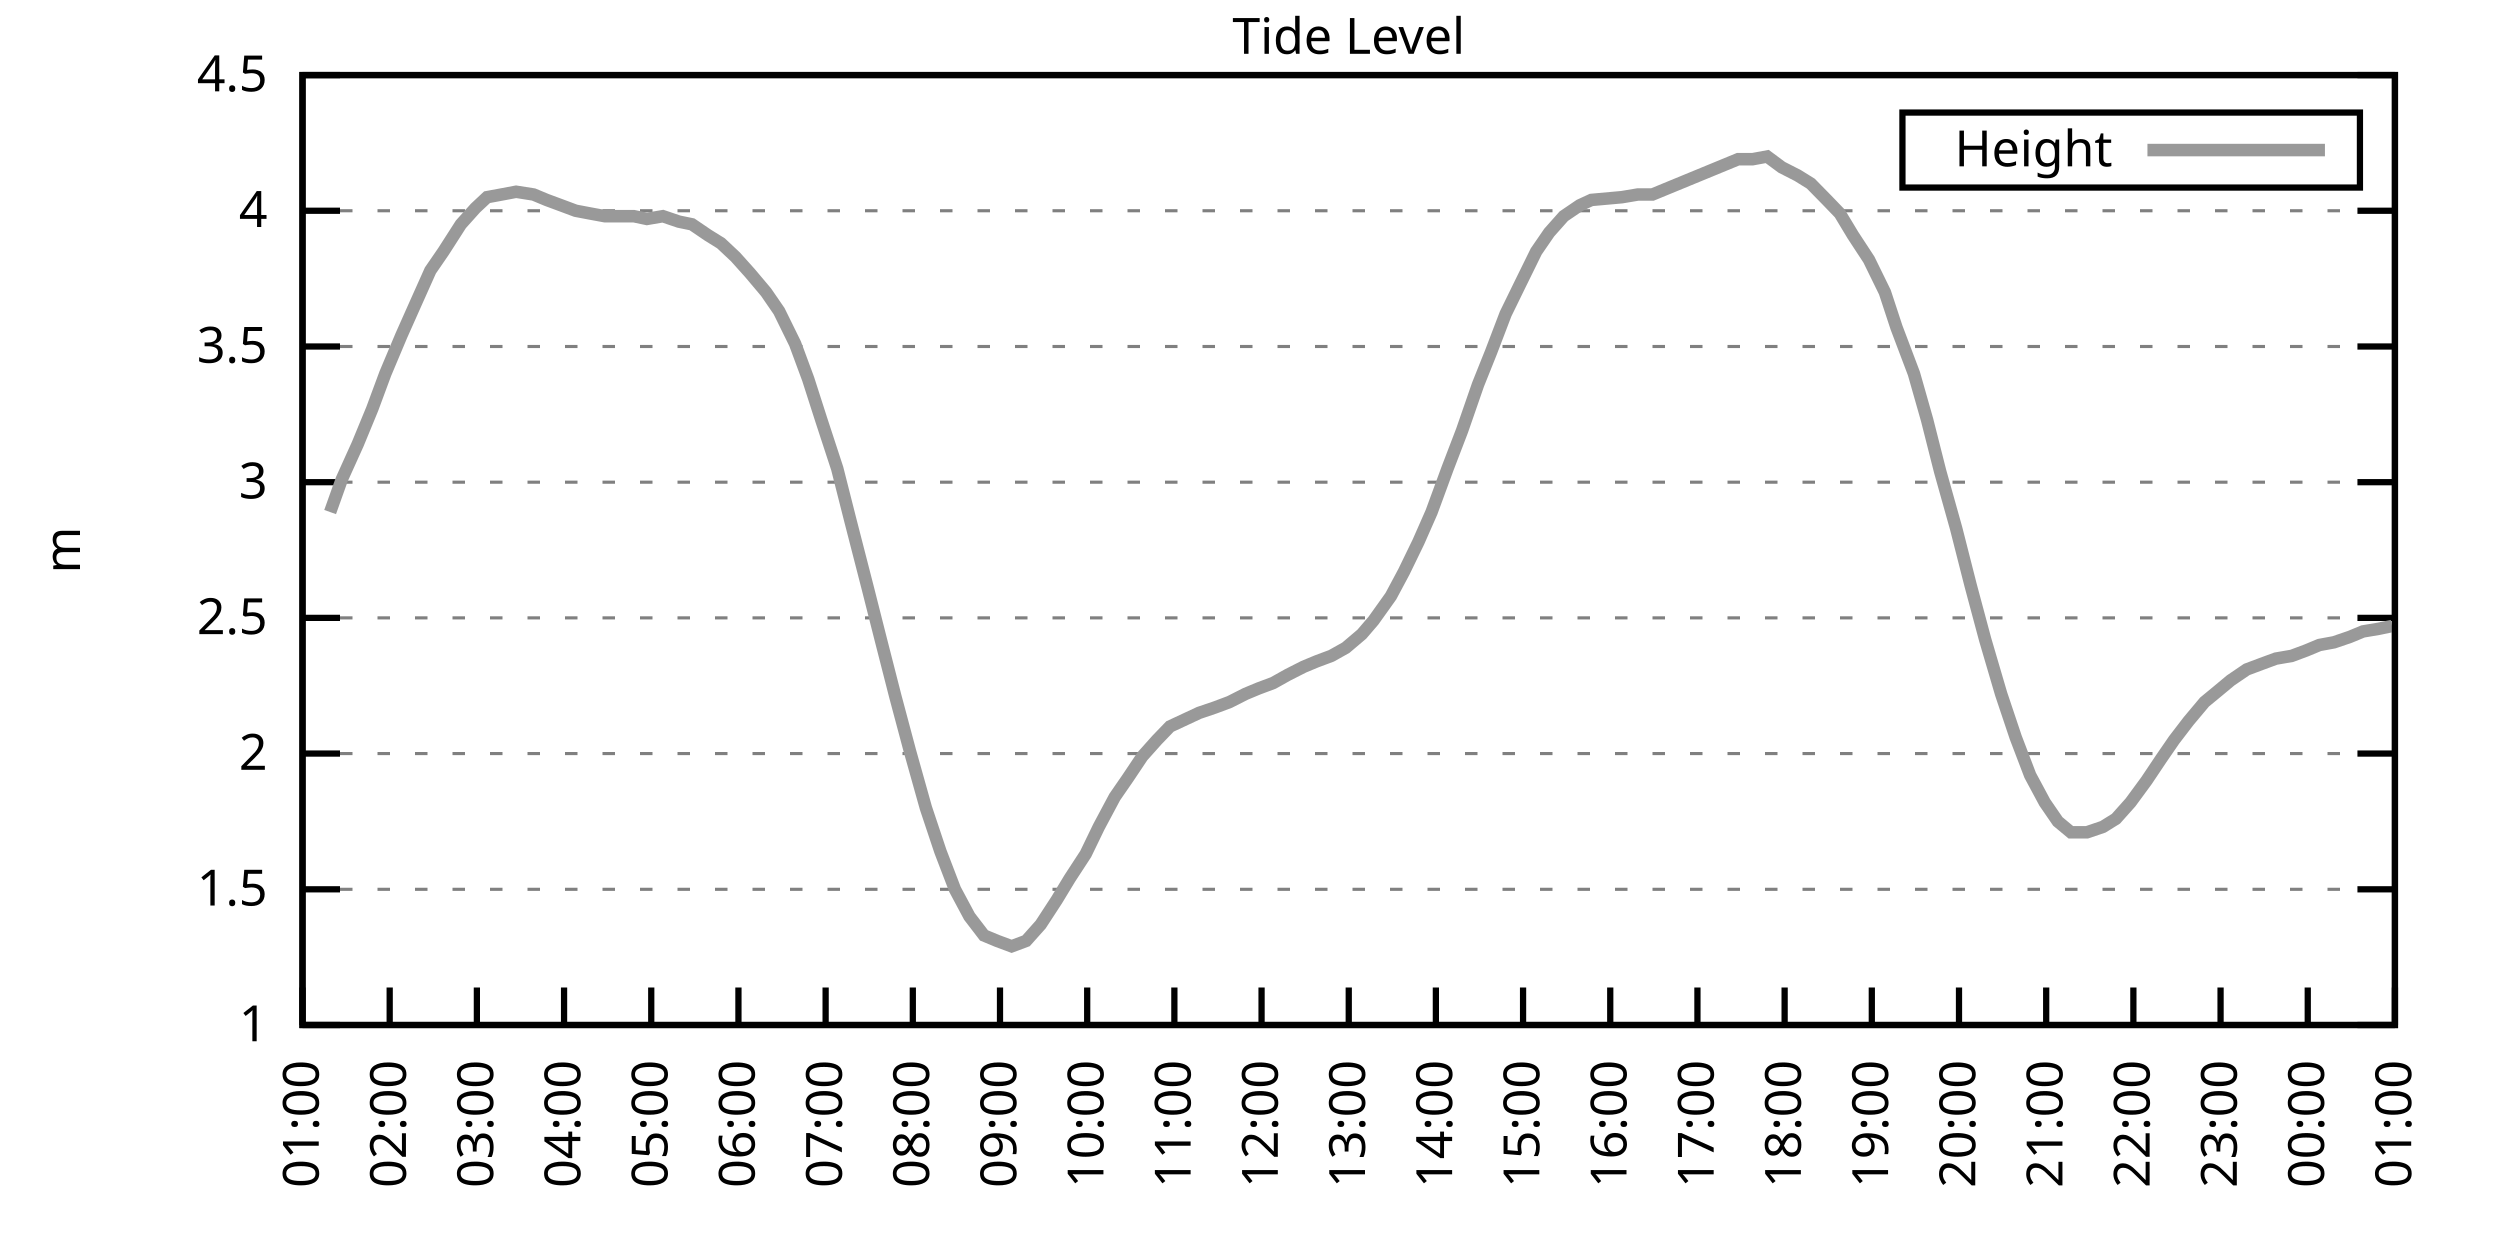
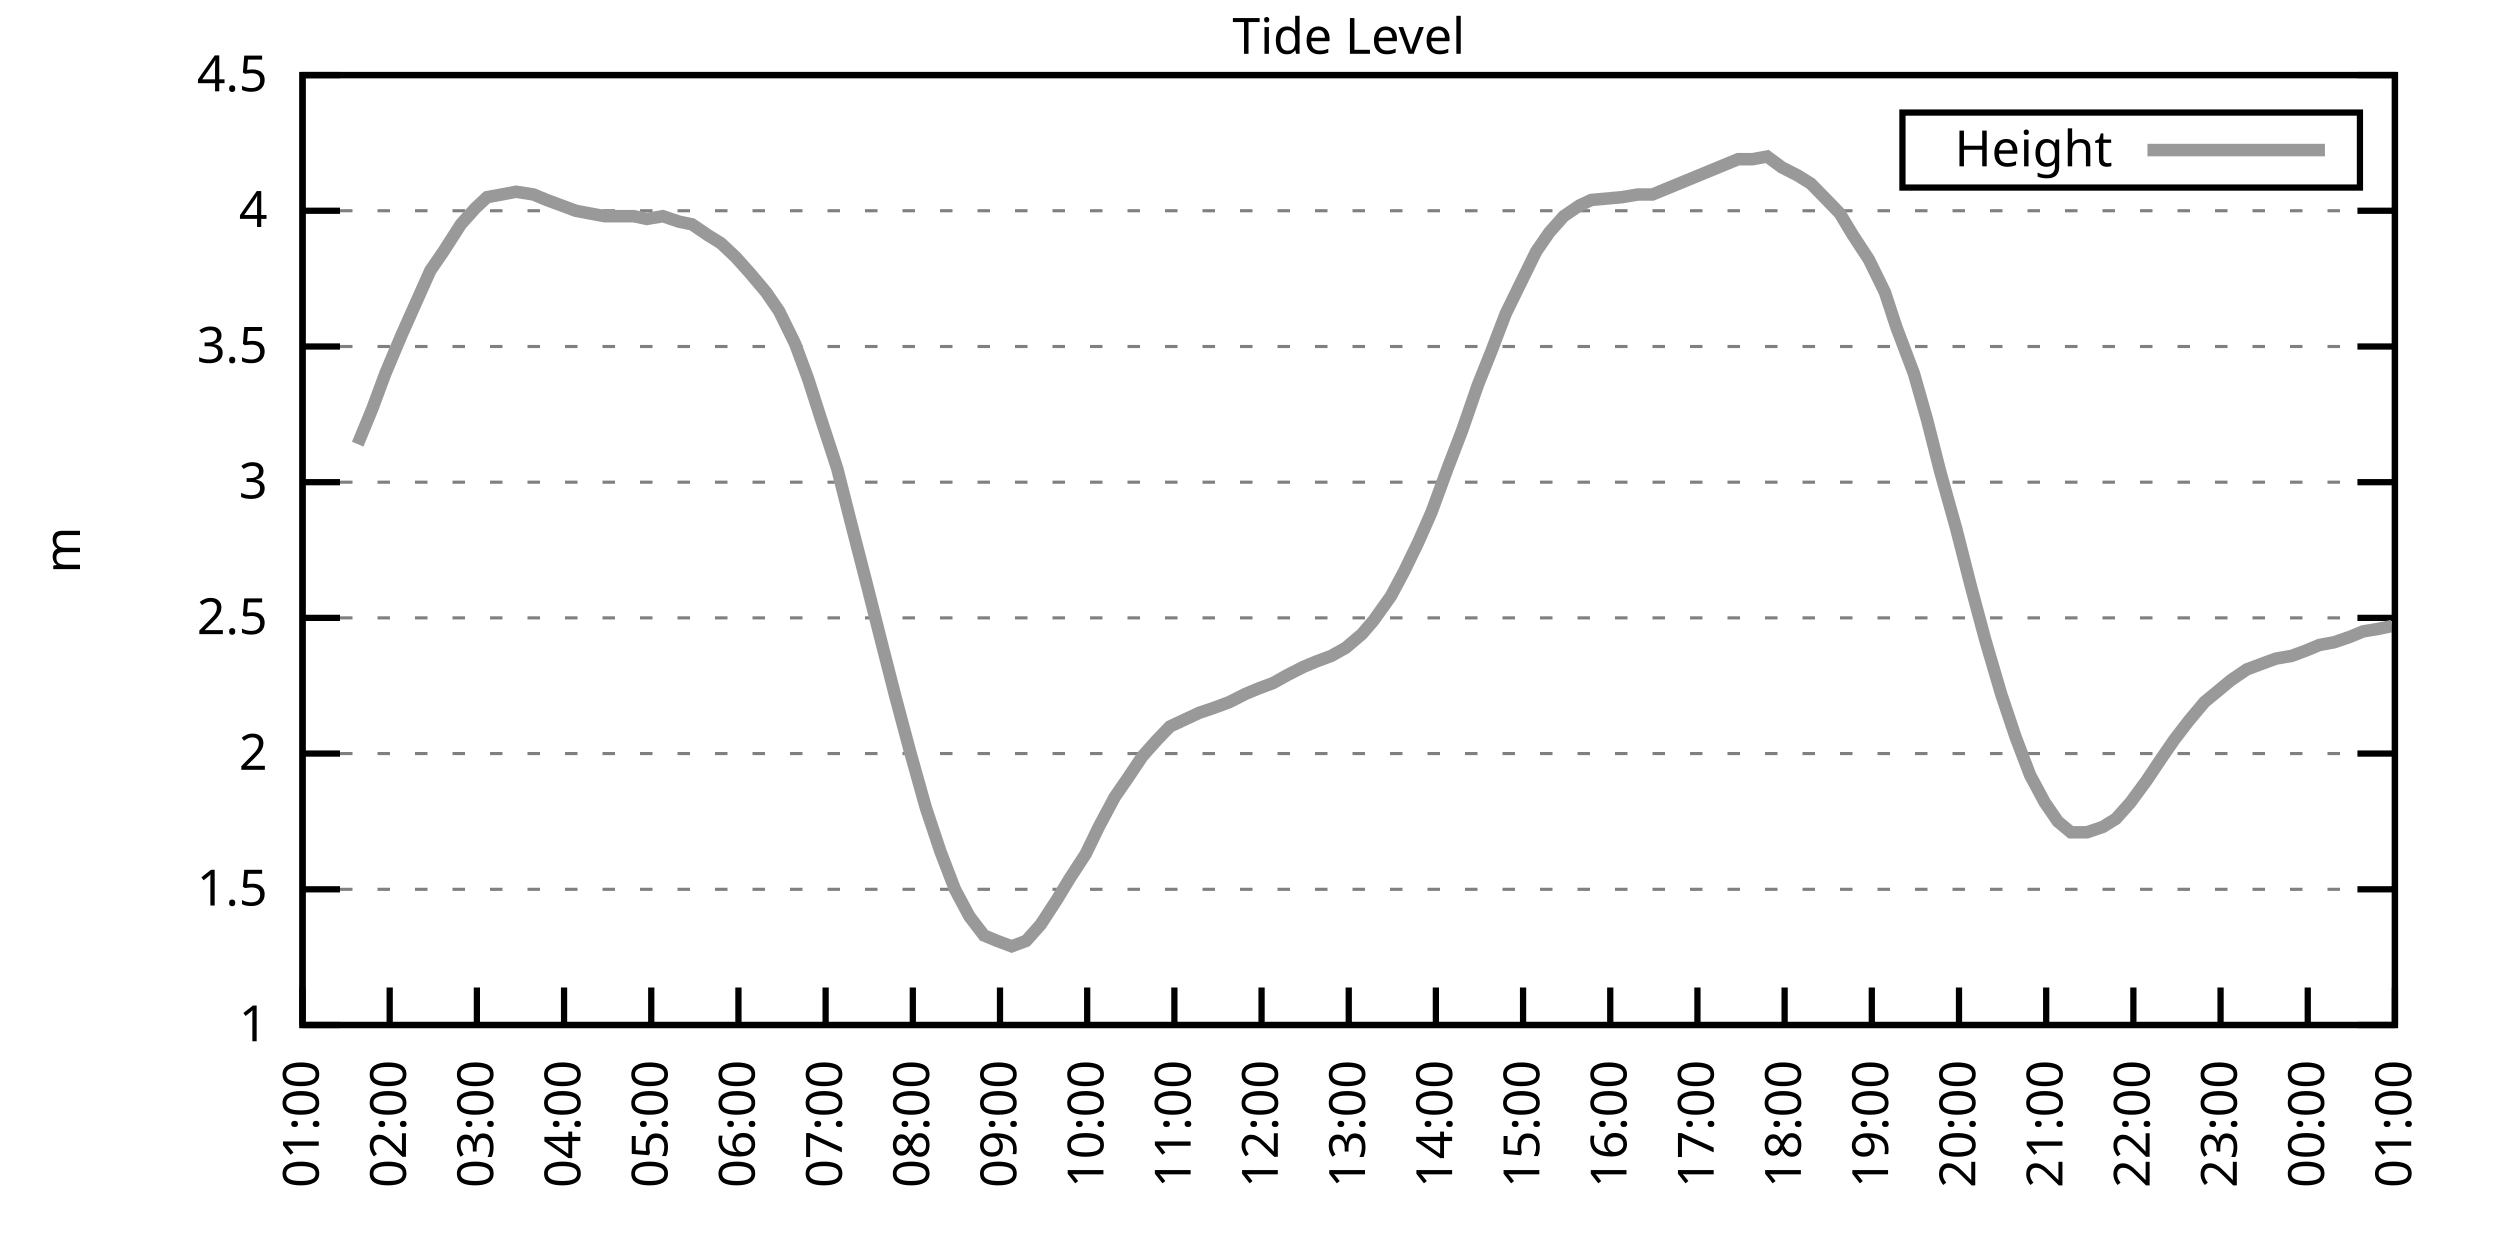
<svg xmlns="http://www.w3.org/2000/svg" xmlns:xlink="http://www.w3.org/1999/xlink" width="400" height="200" viewBox="0 0 400 200">
  <g id="gnuplot_canvas">
    <rect x="0" y="0" width="400" height="200" fill="none" />
    <defs>
      <circle id="gpDot" r="0.5" stroke-width="0.5" stroke="currentColor" />
      <path id="gpPt0" stroke-width="0.333" stroke="currentColor" d="M-1,0 h2 M0,-1 v2" />
      <path id="gpPt1" stroke-width="0.333" stroke="currentColor" d="M-1,-1 L1,1 M1,-1 L-1,1" />
      <path id="gpPt2" stroke-width="0.333" stroke="currentColor" d="M-1,0 L1,0 M0,-1 L0,1 M-1,-1 L1,1 M-1,1 L1,-1" />
      <rect id="gpPt3" stroke-width="0.333" stroke="currentColor" x="-1" y="-1" width="2" height="2" />
      <rect id="gpPt4" stroke-width="0.333" stroke="currentColor" fill="currentColor" x="-1" y="-1" width="2" height="2" />
      <circle id="gpPt5" stroke-width="0.333" stroke="currentColor" cx="0" cy="0" r="1" />
      <use xlink:href="#gpPt5" id="gpPt6" fill="currentColor" stroke="none" />
      <path id="gpPt7" stroke-width="0.333" stroke="currentColor" d="M0,-1.33 L-1.33,0.67 L1.33,0.67 z" />
      <use xlink:href="#gpPt7" id="gpPt8" fill="currentColor" stroke="none" />
      <use xlink:href="#gpPt7" id="gpPt9" stroke="currentColor" transform="rotate(180)" />
      <use xlink:href="#gpPt9" id="gpPt10" fill="currentColor" stroke="none" />
      <use xlink:href="#gpPt3" id="gpPt11" stroke="currentColor" transform="rotate(45)" />
      <use xlink:href="#gpPt11" id="gpPt12" fill="currentColor" stroke="none" />
      <path id="gpPt13" stroke-width="0.333" stroke="currentColor" d="M0,1.330 L1.265,0.411 L0.782,-1.067 L-0.782,-1.076 L-1.265,0.411 z" />
      <use xlink:href="#gpPt13" id="gpPt14" fill="currentColor" stroke="none" />
      <filter id="textbox" filterUnits="objectBoundingBox" x="0" y="0" height="1" width="1">
        <feFlood flood-color="white" flood-opacity="1" result="bgnd" />
        <feComposite in="SourceGraphic" in2="bgnd" operator="atop" />
      </filter>
      <filter id="greybox" filterUnits="objectBoundingBox" x="0" y="0" height="1" width="1">
        <feFlood flood-color="lightgrey" flood-opacity="1" result="grey" />
        <feComposite in="SourceGraphic" in2="grey" operator="atop" />
      </filter>
    </defs>
    <g fill="none" color="white" stroke="currentColor" stroke-width="1.00" stroke-linecap="butt" stroke-linejoin="miter">
</g>
    <g fill="none" color="black" stroke="currentColor" stroke-width="1.00" stroke-linecap="butt" stroke-linejoin="miter">
      <g stroke="none" shape-rendering="crispEdges">
        <polygon fill="rgb(255, 255, 255)" points="48.40,164.00 383.18,164.00 383.18,12.02 48.40,12.02 " />
      </g>
    </g>
    <g fill="none" color="black" stroke="currentColor" stroke-width="1.00" stroke-linecap="butt" stroke-linejoin="miter">
</g>
    <g fill="none" color="black" stroke="black" stroke-width="0.50" stroke-linecap="butt" stroke-linejoin="miter">
</g>
    <g fill="none" color="gray" stroke="currentColor" stroke-width="0.50" stroke-linecap="butt" stroke-linejoin="miter">
      <path stroke="gray" stroke-dasharray="2,4" class="gridline" d="M48.40,164.00 L383.19,164.00  " />
    </g>
    <g fill="none" color="gray" stroke="gray" stroke-width="1.00" stroke-linecap="butt" stroke-linejoin="miter">
</g>
    <g fill="none" color="black" stroke="currentColor" stroke-width="1.00" stroke-linecap="butt" stroke-linejoin="miter">
      <path stroke="black" d="M48.40,164.00 L54.40,164.00 M383.19,164.00 L377.19,164.00  " />
      <g transform="translate(42.80,166.60)" stroke="none" fill="black" font-family="Sans" font-size="8.00" text-anchor="end">
        <text>
          <tspan font-family="Sans"> 1</tspan>
        </text>
      </g>
    </g>
    <g fill="none" color="black" stroke="currentColor" stroke-width="1.00" stroke-linecap="butt" stroke-linejoin="miter">
</g>
    <g fill="none" color="black" stroke="black" stroke-width="0.50" stroke-linecap="butt" stroke-linejoin="miter">
</g>
    <g fill="none" color="gray" stroke="currentColor" stroke-width="0.50" stroke-linecap="butt" stroke-linejoin="miter">
      <path stroke="gray" stroke-dasharray="2,4" class="gridline" d="M48.40,142.29 L383.19,142.29  " />
    </g>
    <g fill="none" color="gray" stroke="gray" stroke-width="1.00" stroke-linecap="butt" stroke-linejoin="miter">
</g>
    <g fill="none" color="black" stroke="currentColor" stroke-width="1.00" stroke-linecap="butt" stroke-linejoin="miter">
      <path stroke="black" d="M48.40,142.29 L54.40,142.29 M383.19,142.29 L377.19,142.29  " />
      <g transform="translate(42.80,144.89)" stroke="none" fill="black" font-family="Sans" font-size="8.00" text-anchor="end">
        <text>
          <tspan font-family="Sans"> 1.5</tspan>
        </text>
      </g>
    </g>
    <g fill="none" color="black" stroke="currentColor" stroke-width="1.00" stroke-linecap="butt" stroke-linejoin="miter">
</g>
    <g fill="none" color="black" stroke="black" stroke-width="0.50" stroke-linecap="butt" stroke-linejoin="miter">
</g>
    <g fill="none" color="gray" stroke="currentColor" stroke-width="0.50" stroke-linecap="butt" stroke-linejoin="miter">
      <path stroke="gray" stroke-dasharray="2,4" class="gridline" d="M48.40,120.57 L383.19,120.57  " />
    </g>
    <g fill="none" color="gray" stroke="gray" stroke-width="1.00" stroke-linecap="butt" stroke-linejoin="miter">
</g>
    <g fill="none" color="black" stroke="currentColor" stroke-width="1.00" stroke-linecap="butt" stroke-linejoin="miter">
      <path stroke="black" d="M48.40,120.57 L54.40,120.57 M383.19,120.57 L377.19,120.57  " />
      <g transform="translate(42.80,123.17)" stroke="none" fill="black" font-family="Sans" font-size="8.00" text-anchor="end">
        <text>
          <tspan font-family="Sans"> 2</tspan>
        </text>
      </g>
    </g>
    <g fill="none" color="black" stroke="currentColor" stroke-width="1.00" stroke-linecap="butt" stroke-linejoin="miter">
</g>
    <g fill="none" color="black" stroke="black" stroke-width="0.50" stroke-linecap="butt" stroke-linejoin="miter">
</g>
    <g fill="none" color="gray" stroke="currentColor" stroke-width="0.50" stroke-linecap="butt" stroke-linejoin="miter">
      <path stroke="gray" stroke-dasharray="2,4" class="gridline" d="M48.40,98.86 L383.19,98.86  " />
    </g>
    <g fill="none" color="gray" stroke="gray" stroke-width="1.00" stroke-linecap="butt" stroke-linejoin="miter">
</g>
    <g fill="none" color="black" stroke="currentColor" stroke-width="1.00" stroke-linecap="butt" stroke-linejoin="miter">
      <path stroke="black" d="M48.40,98.86 L54.40,98.86 M383.19,98.86 L377.19,98.86  " />
      <g transform="translate(42.80,101.46)" stroke="none" fill="black" font-family="Sans" font-size="8.00" text-anchor="end">
        <text>
          <tspan font-family="Sans"> 2.5</tspan>
        </text>
      </g>
    </g>
    <g fill="none" color="black" stroke="currentColor" stroke-width="1.00" stroke-linecap="butt" stroke-linejoin="miter">
</g>
    <g fill="none" color="black" stroke="black" stroke-width="0.50" stroke-linecap="butt" stroke-linejoin="miter">
</g>
    <g fill="none" color="gray" stroke="currentColor" stroke-width="0.50" stroke-linecap="butt" stroke-linejoin="miter">
      <path stroke="gray" stroke-dasharray="2,4" class="gridline" d="M48.40,77.15 L383.19,77.15  " />
    </g>
    <g fill="none" color="gray" stroke="gray" stroke-width="1.00" stroke-linecap="butt" stroke-linejoin="miter">
</g>
    <g fill="none" color="black" stroke="currentColor" stroke-width="1.00" stroke-linecap="butt" stroke-linejoin="miter">
      <path stroke="black" d="M48.40,77.15 L54.40,77.15 M383.19,77.15 L377.19,77.15  " />
      <g transform="translate(42.80,79.75)" stroke="none" fill="black" font-family="Sans" font-size="8.00" text-anchor="end">
        <text>
          <tspan font-family="Sans"> 3</tspan>
        </text>
      </g>
    </g>
    <g fill="none" color="black" stroke="currentColor" stroke-width="1.00" stroke-linecap="butt" stroke-linejoin="miter">
</g>
    <g fill="none" color="black" stroke="black" stroke-width="0.50" stroke-linecap="butt" stroke-linejoin="miter">
</g>
    <g fill="none" color="gray" stroke="currentColor" stroke-width="0.50" stroke-linecap="butt" stroke-linejoin="miter">
      <path stroke="gray" stroke-dasharray="2,4" class="gridline" d="M48.40,55.44 L383.19,55.44  " />
    </g>
    <g fill="none" color="gray" stroke="gray" stroke-width="1.00" stroke-linecap="butt" stroke-linejoin="miter">
</g>
    <g fill="none" color="black" stroke="currentColor" stroke-width="1.00" stroke-linecap="butt" stroke-linejoin="miter">
      <path stroke="black" d="M48.40,55.44 L54.40,55.44 M383.19,55.44 L377.19,55.44  " />
      <g transform="translate(42.80,58.04)" stroke="none" fill="black" font-family="Sans" font-size="8.00" text-anchor="end">
        <text>
          <tspan font-family="Sans"> 3.5</tspan>
        </text>
      </g>
    </g>
    <g fill="none" color="black" stroke="currentColor" stroke-width="1.00" stroke-linecap="butt" stroke-linejoin="miter">
</g>
    <g fill="none" color="black" stroke="black" stroke-width="0.50" stroke-linecap="butt" stroke-linejoin="miter">
</g>
    <g fill="none" color="gray" stroke="currentColor" stroke-width="0.50" stroke-linecap="butt" stroke-linejoin="miter">
      <path stroke="gray" stroke-dasharray="2,4" class="gridline" d="M48.40,33.72 L383.19,33.72  " />
    </g>
    <g fill="none" color="gray" stroke="gray" stroke-width="1.00" stroke-linecap="butt" stroke-linejoin="miter">
</g>
    <g fill="none" color="black" stroke="currentColor" stroke-width="1.00" stroke-linecap="butt" stroke-linejoin="miter">
      <path stroke="black" d="M48.40,33.72 L54.40,33.72 M383.19,33.72 L377.19,33.72  " />
      <g transform="translate(42.80,36.32)" stroke="none" fill="black" font-family="Sans" font-size="8.00" text-anchor="end">
        <text>
          <tspan font-family="Sans"> 4</tspan>
        </text>
      </g>
    </g>
    <g fill="none" color="black" stroke="currentColor" stroke-width="1.00" stroke-linecap="butt" stroke-linejoin="miter">
</g>
    <g fill="none" color="black" stroke="black" stroke-width="0.50" stroke-linecap="butt" stroke-linejoin="miter">
</g>
    <g fill="none" color="gray" stroke="currentColor" stroke-width="0.50" stroke-linecap="butt" stroke-linejoin="miter">
      <path stroke="gray" stroke-dasharray="2,4" class="gridline" d="M48.40,12.01 L383.19,12.01  " />
    </g>
    <g fill="none" color="gray" stroke="gray" stroke-width="1.00" stroke-linecap="butt" stroke-linejoin="miter">
</g>
    <g fill="none" color="black" stroke="currentColor" stroke-width="1.00" stroke-linecap="butt" stroke-linejoin="miter">
      <path stroke="black" d="M48.40,12.01 L54.40,12.01 M383.19,12.01 L377.19,12.01  " />
      <g transform="translate(42.80,14.61)" stroke="none" fill="black" font-family="Sans" font-size="8.00" text-anchor="end">
        <text>
          <tspan font-family="Sans"> 4.5</tspan>
        </text>
      </g>
    </g>
    <g fill="none" color="black" stroke="currentColor" stroke-width="1.00" stroke-linecap="butt" stroke-linejoin="miter">
      <path stroke="black" d="M48.40,164.00 L48.40,158.00  " />
      <g transform="translate(51.00,169.60) rotate(270.00)" stroke="none" fill="black" font-family="Sans" font-size="8.00" text-anchor="end">
        <text>
          <tspan font-family="Sans">01:00</tspan>
        </text>
      </g>
    </g>
    <g fill="none" color="black" stroke="currentColor" stroke-width="1.00" stroke-linecap="butt" stroke-linejoin="miter">
      <path stroke="black" d="M62.35,164.00 L62.35,158.00  " />
      <g transform="translate(64.95,169.60) rotate(270.00)" stroke="none" fill="black" font-family="Sans" font-size="8.00" text-anchor="end">
        <text>
          <tspan font-family="Sans">02:00</tspan>
        </text>
      </g>
    </g>
    <g fill="none" color="black" stroke="currentColor" stroke-width="1.00" stroke-linecap="butt" stroke-linejoin="miter">
      <path stroke="black" d="M76.30,164.00 L76.30,158.00  " />
      <g transform="translate(78.90,169.60) rotate(270.00)" stroke="none" fill="black" font-family="Sans" font-size="8.00" text-anchor="end">
        <text>
          <tspan font-family="Sans">03:00</tspan>
        </text>
      </g>
    </g>
    <g fill="none" color="black" stroke="currentColor" stroke-width="1.00" stroke-linecap="butt" stroke-linejoin="miter">
      <path stroke="black" d="M90.25,164.00 L90.25,158.00  " />
      <g transform="translate(92.85,169.60) rotate(270.00)" stroke="none" fill="black" font-family="Sans" font-size="8.00" text-anchor="end">
        <text>
          <tspan font-family="Sans">04:00</tspan>
        </text>
      </g>
    </g>
    <g fill="none" color="black" stroke="currentColor" stroke-width="1.00" stroke-linecap="butt" stroke-linejoin="miter">
      <path stroke="black" d="M104.20,164.00 L104.20,158.00  " />
      <g transform="translate(106.80,169.60) rotate(270.00)" stroke="none" fill="black" font-family="Sans" font-size="8.00" text-anchor="end">
        <text>
          <tspan font-family="Sans">05:00</tspan>
        </text>
      </g>
    </g>
    <g fill="none" color="black" stroke="currentColor" stroke-width="1.00" stroke-linecap="butt" stroke-linejoin="miter">
      <path stroke="black" d="M118.15,164.00 L118.15,158.00  " />
      <g transform="translate(120.75,169.60) rotate(270.00)" stroke="none" fill="black" font-family="Sans" font-size="8.00" text-anchor="end">
        <text>
          <tspan font-family="Sans">06:00</tspan>
        </text>
      </g>
    </g>
    <g fill="none" color="black" stroke="currentColor" stroke-width="1.00" stroke-linecap="butt" stroke-linejoin="miter">
      <path stroke="black" d="M132.10,164.00 L132.10,158.00  " />
      <g transform="translate(134.70,169.60) rotate(270.00)" stroke="none" fill="black" font-family="Sans" font-size="8.00" text-anchor="end">
        <text>
          <tspan font-family="Sans">07:00</tspan>
        </text>
      </g>
    </g>
    <g fill="none" color="black" stroke="currentColor" stroke-width="1.00" stroke-linecap="butt" stroke-linejoin="miter">
      <path stroke="black" d="M146.05,164.00 L146.05,158.00  " />
      <g transform="translate(148.65,169.60) rotate(270.00)" stroke="none" fill="black" font-family="Sans" font-size="8.00" text-anchor="end">
        <text>
          <tspan font-family="Sans">08:00</tspan>
        </text>
      </g>
    </g>
    <g fill="none" color="black" stroke="currentColor" stroke-width="1.00" stroke-linecap="butt" stroke-linejoin="miter">
      <path stroke="black" d="M160.00,164.00 L160.00,158.00  " />
      <g transform="translate(162.60,169.60) rotate(270.00)" stroke="none" fill="black" font-family="Sans" font-size="8.00" text-anchor="end">
        <text>
          <tspan font-family="Sans">09:00</tspan>
        </text>
      </g>
    </g>
    <g fill="none" color="black" stroke="currentColor" stroke-width="1.00" stroke-linecap="butt" stroke-linejoin="miter">
      <path stroke="black" d="M173.95,164.00 L173.95,158.00  " />
      <g transform="translate(176.55,169.60) rotate(270.00)" stroke="none" fill="black" font-family="Sans" font-size="8.00" text-anchor="end">
        <text>
          <tspan font-family="Sans">10:00</tspan>
        </text>
      </g>
    </g>
    <g fill="none" color="black" stroke="currentColor" stroke-width="1.00" stroke-linecap="butt" stroke-linejoin="miter">
      <path stroke="black" d="M187.90,164.00 L187.90,158.00  " />
      <g transform="translate(190.50,169.60) rotate(270.00)" stroke="none" fill="black" font-family="Sans" font-size="8.00" text-anchor="end">
        <text>
          <tspan font-family="Sans">11:00</tspan>
        </text>
      </g>
    </g>
    <g fill="none" color="black" stroke="currentColor" stroke-width="1.00" stroke-linecap="butt" stroke-linejoin="miter">
      <path stroke="black" d="M201.85,164.00 L201.85,158.00  " />
      <g transform="translate(204.45,169.60) rotate(270.00)" stroke="none" fill="black" font-family="Sans" font-size="8.00" text-anchor="end">
        <text>
          <tspan font-family="Sans">12:00</tspan>
        </text>
      </g>
    </g>
    <g fill="none" color="black" stroke="currentColor" stroke-width="1.00" stroke-linecap="butt" stroke-linejoin="miter">
      <path stroke="black" d="M215.80,164.00 L215.80,158.00  " />
      <g transform="translate(218.40,169.60) rotate(270.00)" stroke="none" fill="black" font-family="Sans" font-size="8.00" text-anchor="end">
        <text>
          <tspan font-family="Sans">13:00</tspan>
        </text>
      </g>
    </g>
    <g fill="none" color="black" stroke="currentColor" stroke-width="1.00" stroke-linecap="butt" stroke-linejoin="miter">
      <path stroke="black" d="M229.74,164.00 L229.74,158.00  " />
      <g transform="translate(232.34,169.60) rotate(270.00)" stroke="none" fill="black" font-family="Sans" font-size="8.00" text-anchor="end">
        <text>
          <tspan font-family="Sans">14:00</tspan>
        </text>
      </g>
    </g>
    <g fill="none" color="black" stroke="currentColor" stroke-width="1.00" stroke-linecap="butt" stroke-linejoin="miter">
      <path stroke="black" d="M243.69,164.00 L243.69,158.00  " />
      <g transform="translate(246.29,169.60) rotate(270.00)" stroke="none" fill="black" font-family="Sans" font-size="8.00" text-anchor="end">
        <text>
          <tspan font-family="Sans">15:00</tspan>
        </text>
      </g>
    </g>
    <g fill="none" color="black" stroke="currentColor" stroke-width="1.00" stroke-linecap="butt" stroke-linejoin="miter">
      <path stroke="black" d="M257.64,164.00 L257.64,158.00  " />
      <g transform="translate(260.24,169.60) rotate(270.00)" stroke="none" fill="black" font-family="Sans" font-size="8.00" text-anchor="end">
        <text>
          <tspan font-family="Sans">16:00</tspan>
        </text>
      </g>
    </g>
    <g fill="none" color="black" stroke="currentColor" stroke-width="1.00" stroke-linecap="butt" stroke-linejoin="miter">
      <path stroke="black" d="M271.59,164.00 L271.59,158.00  " />
      <g transform="translate(274.19,169.60) rotate(270.00)" stroke="none" fill="black" font-family="Sans" font-size="8.00" text-anchor="end">
        <text>
          <tspan font-family="Sans">17:00</tspan>
        </text>
      </g>
    </g>
    <g fill="none" color="black" stroke="currentColor" stroke-width="1.00" stroke-linecap="butt" stroke-linejoin="miter">
      <path stroke="black" d="M285.54,164.00 L285.54,158.00  " />
      <g transform="translate(288.14,169.60) rotate(270.00)" stroke="none" fill="black" font-family="Sans" font-size="8.00" text-anchor="end">
        <text>
          <tspan font-family="Sans">18:00</tspan>
        </text>
      </g>
    </g>
    <g fill="none" color="black" stroke="currentColor" stroke-width="1.00" stroke-linecap="butt" stroke-linejoin="miter">
      <path stroke="black" d="M299.49,164.00 L299.49,158.00  " />
      <g transform="translate(302.09,169.60) rotate(270.00)" stroke="none" fill="black" font-family="Sans" font-size="8.00" text-anchor="end">
        <text>
          <tspan font-family="Sans">19:00</tspan>
        </text>
      </g>
    </g>
    <g fill="none" color="black" stroke="currentColor" stroke-width="1.00" stroke-linecap="butt" stroke-linejoin="miter">
      <path stroke="black" d="M313.44,164.00 L313.44,158.00  " />
      <g transform="translate(316.04,169.60) rotate(270.00)" stroke="none" fill="black" font-family="Sans" font-size="8.00" text-anchor="end">
        <text>
          <tspan font-family="Sans">20:00</tspan>
        </text>
      </g>
    </g>
    <g fill="none" color="black" stroke="currentColor" stroke-width="1.00" stroke-linecap="butt" stroke-linejoin="miter">
      <path stroke="black" d="M327.39,164.00 L327.39,158.00  " />
      <g transform="translate(329.99,169.60) rotate(270.00)" stroke="none" fill="black" font-family="Sans" font-size="8.00" text-anchor="end">
        <text>
          <tspan font-family="Sans">21:00</tspan>
        </text>
      </g>
    </g>
    <g fill="none" color="black" stroke="currentColor" stroke-width="1.00" stroke-linecap="butt" stroke-linejoin="miter">
      <path stroke="black" d="M341.34,164.00 L341.34,158.00  " />
      <g transform="translate(343.94,169.60) rotate(270.00)" stroke="none" fill="black" font-family="Sans" font-size="8.00" text-anchor="end">
        <text>
          <tspan font-family="Sans">22:00</tspan>
        </text>
      </g>
    </g>
    <g fill="none" color="black" stroke="currentColor" stroke-width="1.00" stroke-linecap="butt" stroke-linejoin="miter">
      <path stroke="black" d="M355.29,164.00 L355.29,158.00  " />
      <g transform="translate(357.89,169.60) rotate(270.00)" stroke="none" fill="black" font-family="Sans" font-size="8.00" text-anchor="end">
        <text>
          <tspan font-family="Sans">23:00</tspan>
        </text>
      </g>
    </g>
    <g fill="none" color="black" stroke="currentColor" stroke-width="1.00" stroke-linecap="butt" stroke-linejoin="miter">
      <path stroke="black" d="M369.24,164.00 L369.24,158.00  " />
      <g transform="translate(371.84,169.60) rotate(270.00)" stroke="none" fill="black" font-family="Sans" font-size="8.00" text-anchor="end">
        <text>
          <tspan font-family="Sans">00:00</tspan>
        </text>
      </g>
    </g>
    <g fill="none" color="black" stroke="currentColor" stroke-width="1.00" stroke-linecap="butt" stroke-linejoin="miter">
      <path stroke="black" d="M383.19,164.00 L383.19,158.00  " />
      <g transform="translate(385.79,169.60) rotate(270.00)" stroke="none" fill="black" font-family="Sans" font-size="8.00" text-anchor="end">
        <text>
          <tspan font-family="Sans">01:00</tspan>
        </text>
      </g>
    </g>
    <g fill="none" color="black" stroke="currentColor" stroke-width="1.00" stroke-linecap="butt" stroke-linejoin="miter">
</g>
    <g fill="none" color="black" stroke="currentColor" stroke-width="1.00" stroke-linecap="butt" stroke-linejoin="miter">
      <path stroke="black" d="M48.40,12.01 L48.40,164.00 L383.19,164.00 L383.19,12.01 L48.40,12.01 Z  " />
    </g>
    <g fill="none" color="black" stroke="currentColor" stroke-width="1.00" stroke-linecap="butt" stroke-linejoin="miter">
</g>
    <g fill="none" color="black" stroke="currentColor" stroke-width="1.00" stroke-linecap="butt" stroke-linejoin="miter">
      <path stroke="black" d="M304.39,30.01 L304.39,18.01 L377.59,18.01 L377.59,30.01 L304.39,30.01 Z  " />
    </g>
    <g id="Tide_level_plot_1">
      <g fill="none" color="white" stroke="black" stroke-width="2.00" stroke-linecap="butt" stroke-linejoin="miter">
</g>
      <g fill="none" color="black" stroke="currentColor" stroke-width="2.00" stroke-linecap="butt" stroke-linejoin="miter">
        <g transform="translate(337.99,26.61)" stroke="none" fill="black" font-family="Sans" font-size="8.00" text-anchor="end">
          <text>
            <tspan font-family="Sans">Height</tspan>
          </text>
        </g>
      </g>
      <g fill="none" color="black" stroke="currentColor" stroke-width="2.00" stroke-linecap="butt" stroke-linejoin="miter">
-         <path stroke="rgb(153, 153, 153)" d="M343.59,24.01 L371.99,24.01 M52.82,81.93 L54.68,76.71 L57.23,71.07 L59.56,65.42 L61.65,59.78 L64.21,53.70   L66.53,48.49 L68.86,43.28 L70.95,40.24 L73.74,35.89 L76.07,33.29 L77.93,31.55 L80.25,31.12 L82.58,30.68   L85.37,31.12 L87.46,31.99 L89.78,32.85 L92.11,33.72 L94.43,34.16 L96.76,34.59 L99.08,34.59 L101.41,34.59   L103.50,35.03 L106.06,34.59 L108.62,35.46 L110.71,35.89 L113.27,37.63 L115.36,38.93 L117.68,41.11 L120.01,43.71   L122.57,46.75 L124.66,49.79 L127.22,55.00 L129.31,60.65 L131.40,67.16 L133.96,74.98 L136.05,83.23 L138.84,94.08   L140.93,102.34 L143.26,111.45 L145.58,120.14 L148.14,129.26 L150.46,136.21 L152.79,142.29 L155.11,146.63 L157.44,149.67   L159.53,150.54 L161.86,151.41 L164.18,150.54 L166.51,147.93 L169.06,144.02 L171.16,140.55 L173.71,136.64 L175.81,132.30   L178.36,127.52 L180.46,124.48 L182.78,121.01 L185.11,118.40 L187.20,116.23 L189.99,114.93 L191.85,114.06 L194.41,113.19   L196.73,112.32 L199.29,111.02 L201.38,110.15 L203.71,109.28 L206.03,107.98 L208.59,106.68 L210.68,105.81 L213.01,104.94   L215.33,103.64 L217.89,101.47 L219.75,99.30 L222.54,95.39 L224.63,91.48 L226.95,86.70 L229.05,81.93 L231.60,74.98   L233.93,68.90 L236.49,61.52 L238.58,56.30 L240.90,50.22 L243.23,45.45 L245.79,40.24 L247.88,37.20 L250.20,34.59   L252.76,32.85 L254.62,31.99 L259.50,31.55 L262.06,31.12 L264.39,31.12 L278.10,25.47 L280.43,25.47 L282.75,25.04   L285.08,26.77 L287.64,28.08 L289.73,29.38 L292.29,31.99 L294.38,34.16 L296.47,37.63 L299.03,41.54 L301.58,46.75   L303.44,52.40 L306.23,59.78 L308.33,67.16 L310.42,75.41 L312.98,84.53 L315.30,93.65 L317.63,102.34 L320.18,111.02   L322.51,117.97 L324.83,124.05 L327.16,128.39 L329.25,131.43 L331.34,133.17 L333.90,133.17 L336.46,132.30 L338.55,131.00   L340.88,128.39 L343.43,124.92 L345.76,121.44 L347.85,118.40 L350.18,115.36 L352.73,112.32 L354.83,110.59 L356.92,108.85   L359.48,107.11 L361.80,106.24 L364.13,105.38 L366.68,104.94 L369.01,104.07 L371.10,103.20 L373.43,102.77 L375.98,101.90   L378.08,101.03 L380.63,100.60 L382.73,100.16  " />
+         <path stroke="rgb(153, 153, 153)" d="M343.59,24.01 L371.99,24.01 M57.23,71.07 L59.56,65.42 L61.65,59.78 L64.21,53.70 L66.53,48.49 L68.86,43.28   L70.95,40.24 L73.74,35.89 L76.07,33.29 L77.93,31.55 L80.25,31.12 L82.58,30.68 L85.37,31.12 L87.46,31.99   L89.78,32.85 L92.11,33.72 L94.43,34.16 L96.76,34.59 L99.08,34.59 L101.41,34.59 L103.50,35.03 L106.06,34.59   L108.62,35.46 L110.71,35.89 L113.27,37.63 L115.36,38.93 L117.68,41.11 L120.01,43.71 L122.57,46.75 L124.66,49.79   L127.22,55.00 L129.31,60.65 L131.40,67.16 L133.96,74.98 L136.05,83.23 L138.84,94.08 L140.93,102.34 L143.26,111.45   L145.58,120.14 L148.14,129.26 L150.46,136.21 L152.79,142.29 L155.11,146.63 L157.44,149.67 L159.53,150.54 L161.86,151.41   L164.18,150.54 L166.51,147.93 L169.06,144.02 L171.16,140.55 L173.71,136.64 L175.81,132.30 L178.36,127.52 L180.46,124.48   L182.78,121.01 L185.11,118.40 L187.20,116.23 L189.99,114.93 L191.85,114.06 L194.41,113.19 L196.73,112.32 L199.29,111.02   L201.38,110.15 L203.71,109.28 L206.03,107.98 L208.59,106.68 L210.68,105.81 L213.01,104.94 L215.33,103.64 L217.89,101.47   L219.75,99.30 L222.54,95.39 L224.63,91.48 L226.95,86.70 L229.05,81.93 L231.60,74.98 L233.93,68.90 L236.49,61.52   L238.58,56.30 L240.90,50.22 L243.23,45.45 L245.79,40.24 L247.88,37.20 L250.20,34.59 L252.76,32.85 L254.62,31.99   L259.50,31.55 L262.06,31.12 L264.39,31.12 L278.10,25.47 L280.43,25.47 L282.75,25.04 L285.08,26.77 L287.64,28.08   L289.73,29.38 L292.29,31.99 L294.38,34.16 L296.47,37.63 L299.03,41.54 L301.58,46.75 L303.44,52.40 L306.23,59.78   L308.33,67.16 L310.42,75.41 L312.98,84.53 L315.30,93.65 L317.63,102.34 L320.18,111.02 L322.51,117.97 L324.83,124.05   L327.16,128.39 L329.25,131.43 L331.34,133.17 L333.90,133.17 L336.46,132.30 L338.55,131.00 L340.88,128.39 L343.43,124.92   L345.76,121.44 L347.85,118.40 L350.18,115.36 L352.73,112.32 L354.83,110.59 L356.92,108.85 L359.48,107.11 L361.80,106.24   L364.13,105.38 L366.68,104.94 L369.01,104.07 L371.10,103.20 L373.43,102.77 L375.98,101.90 L378.08,101.03 L380.63,100.60   L382.73,100.16  " />
      </g>
    </g>
    <g fill="none" color="black" stroke="currentColor" stroke-width="2.00" stroke-linecap="butt" stroke-linejoin="miter">
</g>
    <g fill="none" color="black" stroke="black" stroke-width="1.00" stroke-linecap="butt" stroke-linejoin="miter">
</g>
    <g fill="none" color="black" stroke="currentColor" stroke-width="1.00" stroke-linecap="butt" stroke-linejoin="miter">
      <path stroke="black" d="M48.40,12.01 L48.40,164.00 L383.19,164.00 L383.19,12.01 L48.40,12.01 Z  " />
      <g transform="translate(12.80,88.01) rotate(270.00)" stroke="none" fill="black" font-family="Sans" font-size="8.00" text-anchor="middle">
        <text>
          <tspan font-family="Sans">m</tspan>
        </text>
      </g>
    </g>
    <g fill="none" color="black" stroke="currentColor" stroke-width="1.00" stroke-linecap="butt" stroke-linejoin="miter">
</g>
    <g fill="none" color="black" stroke="currentColor" stroke-width="1.00" stroke-linecap="butt" stroke-linejoin="miter">
      <g transform="translate(215.79,8.61)" stroke="none" fill="black" font-family="Sans" font-size="8.00" text-anchor="middle">
        <text>
          <tspan font-family="Sans">Tide Level</tspan>
        </text>
      </g>
    </g>
    <g fill="none" color="black" stroke="currentColor" stroke-width="1.00" stroke-linecap="butt" stroke-linejoin="miter">
</g>
  </g>
</svg>
